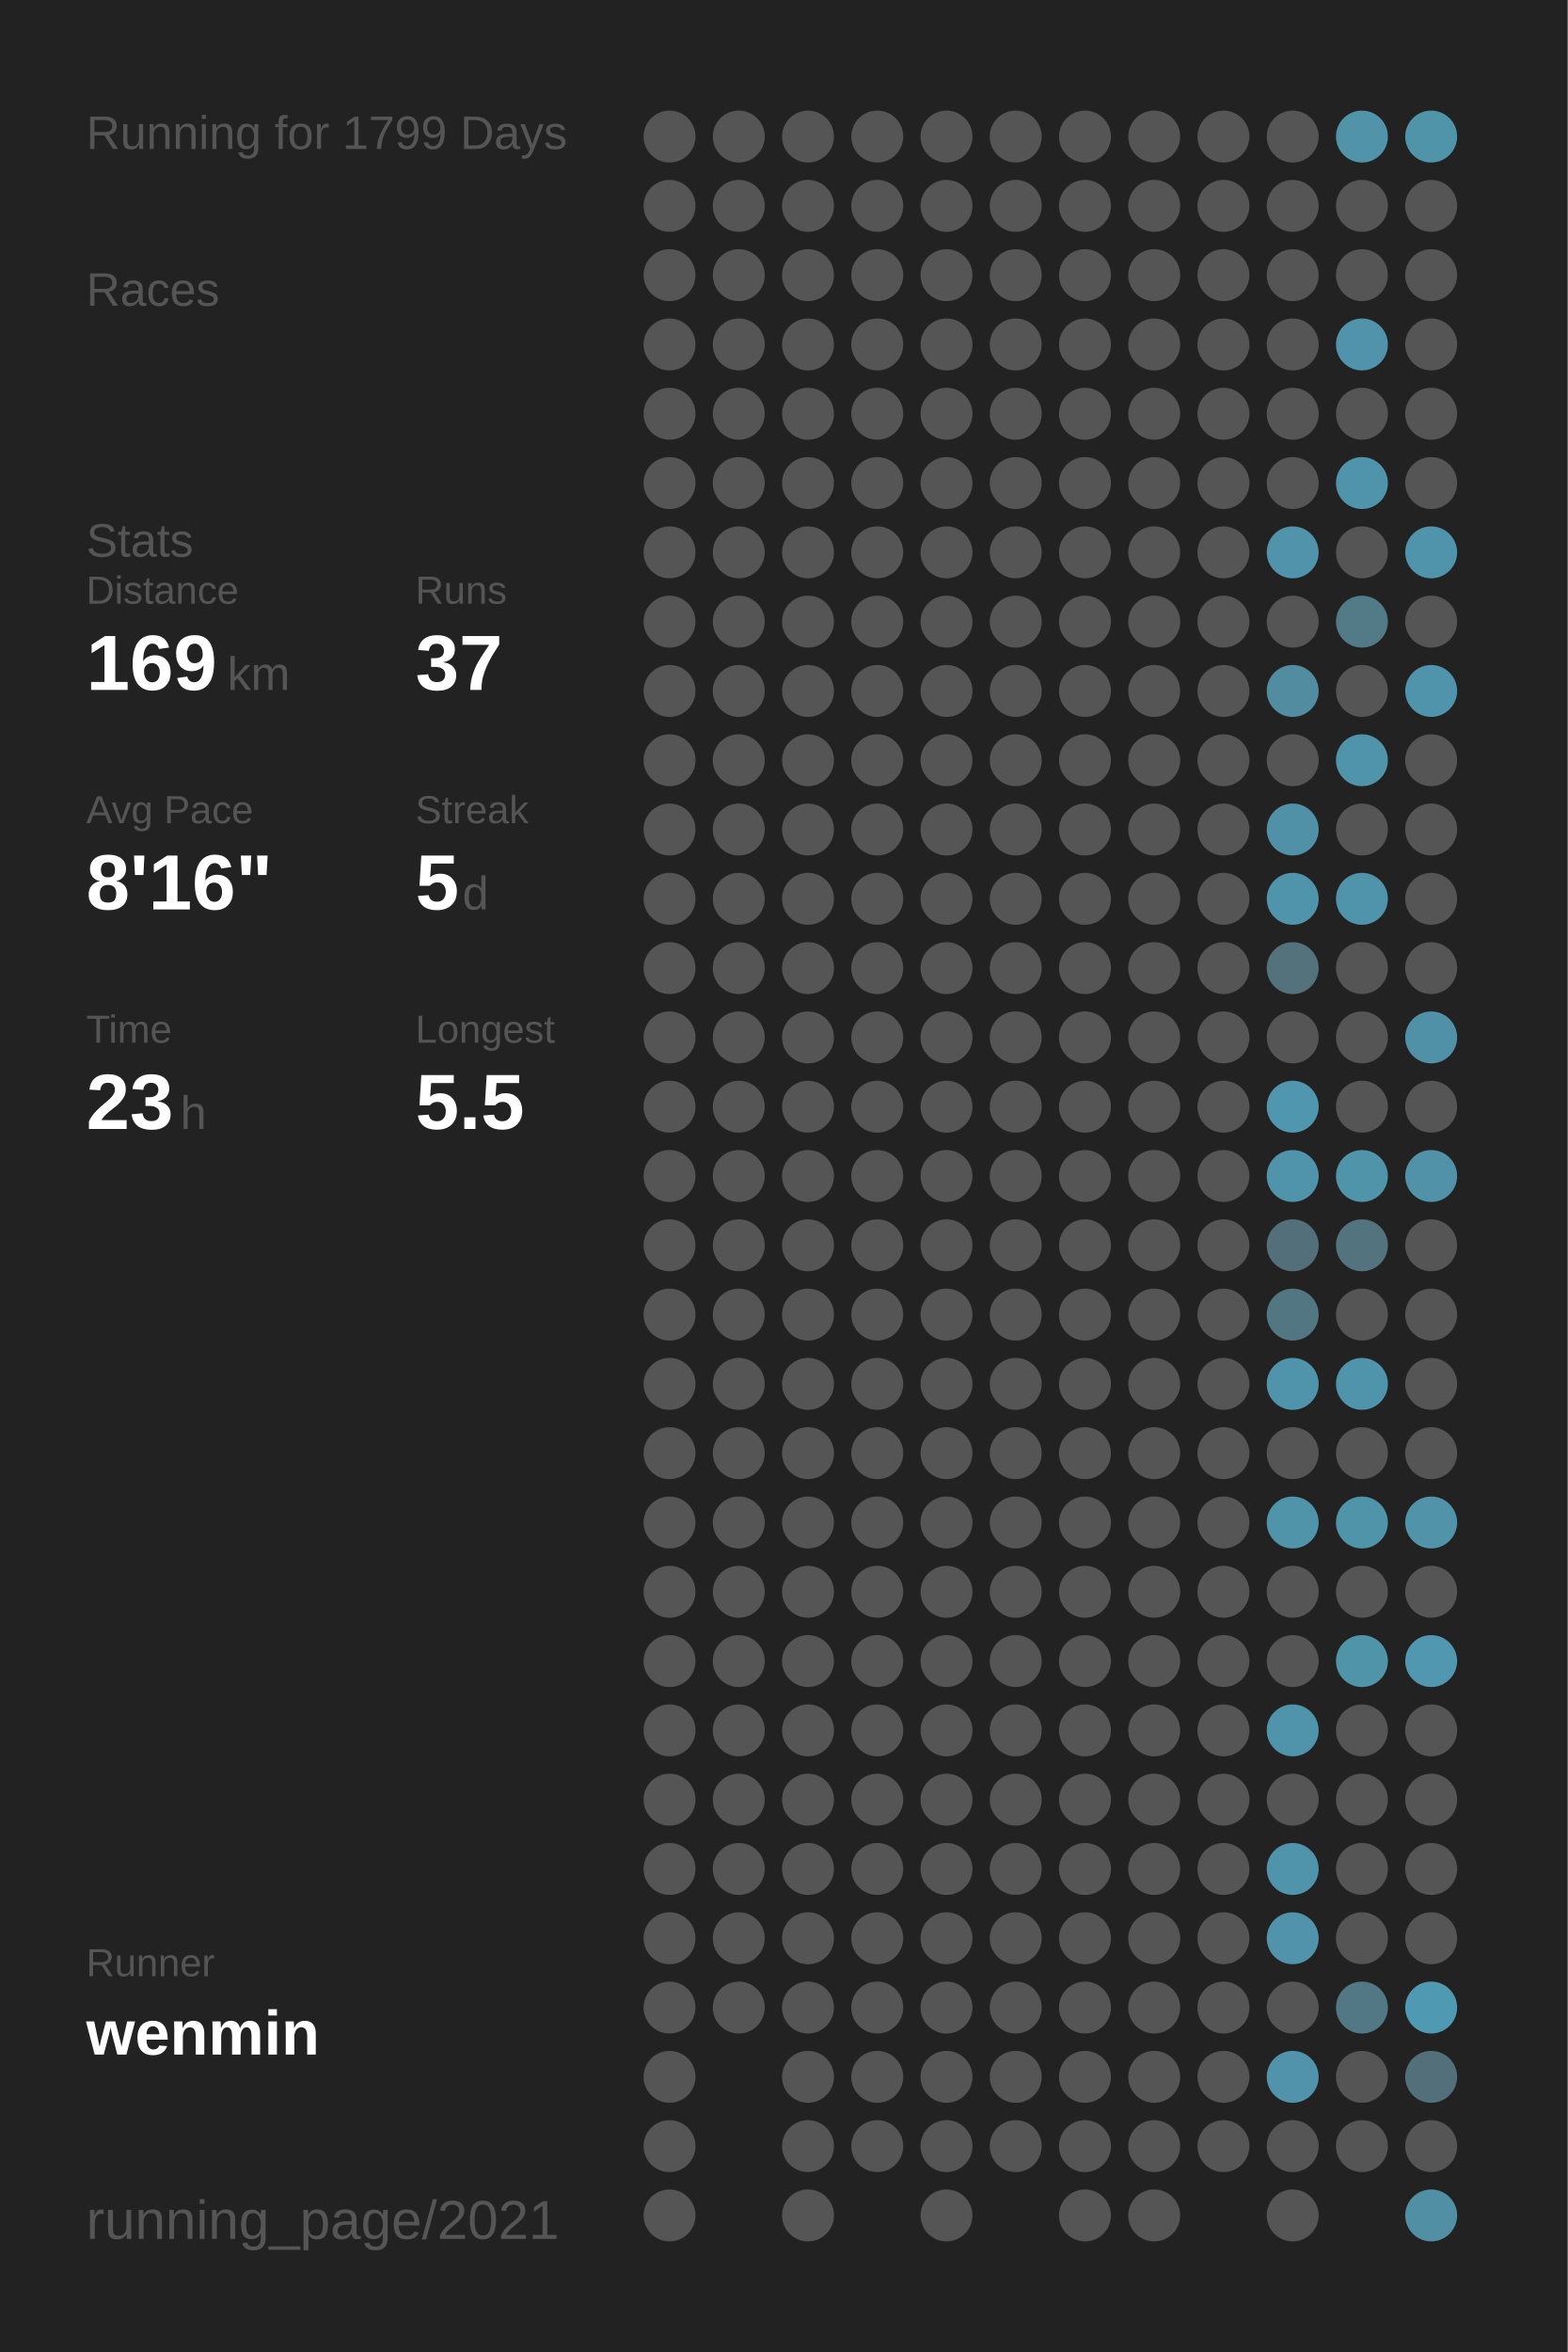
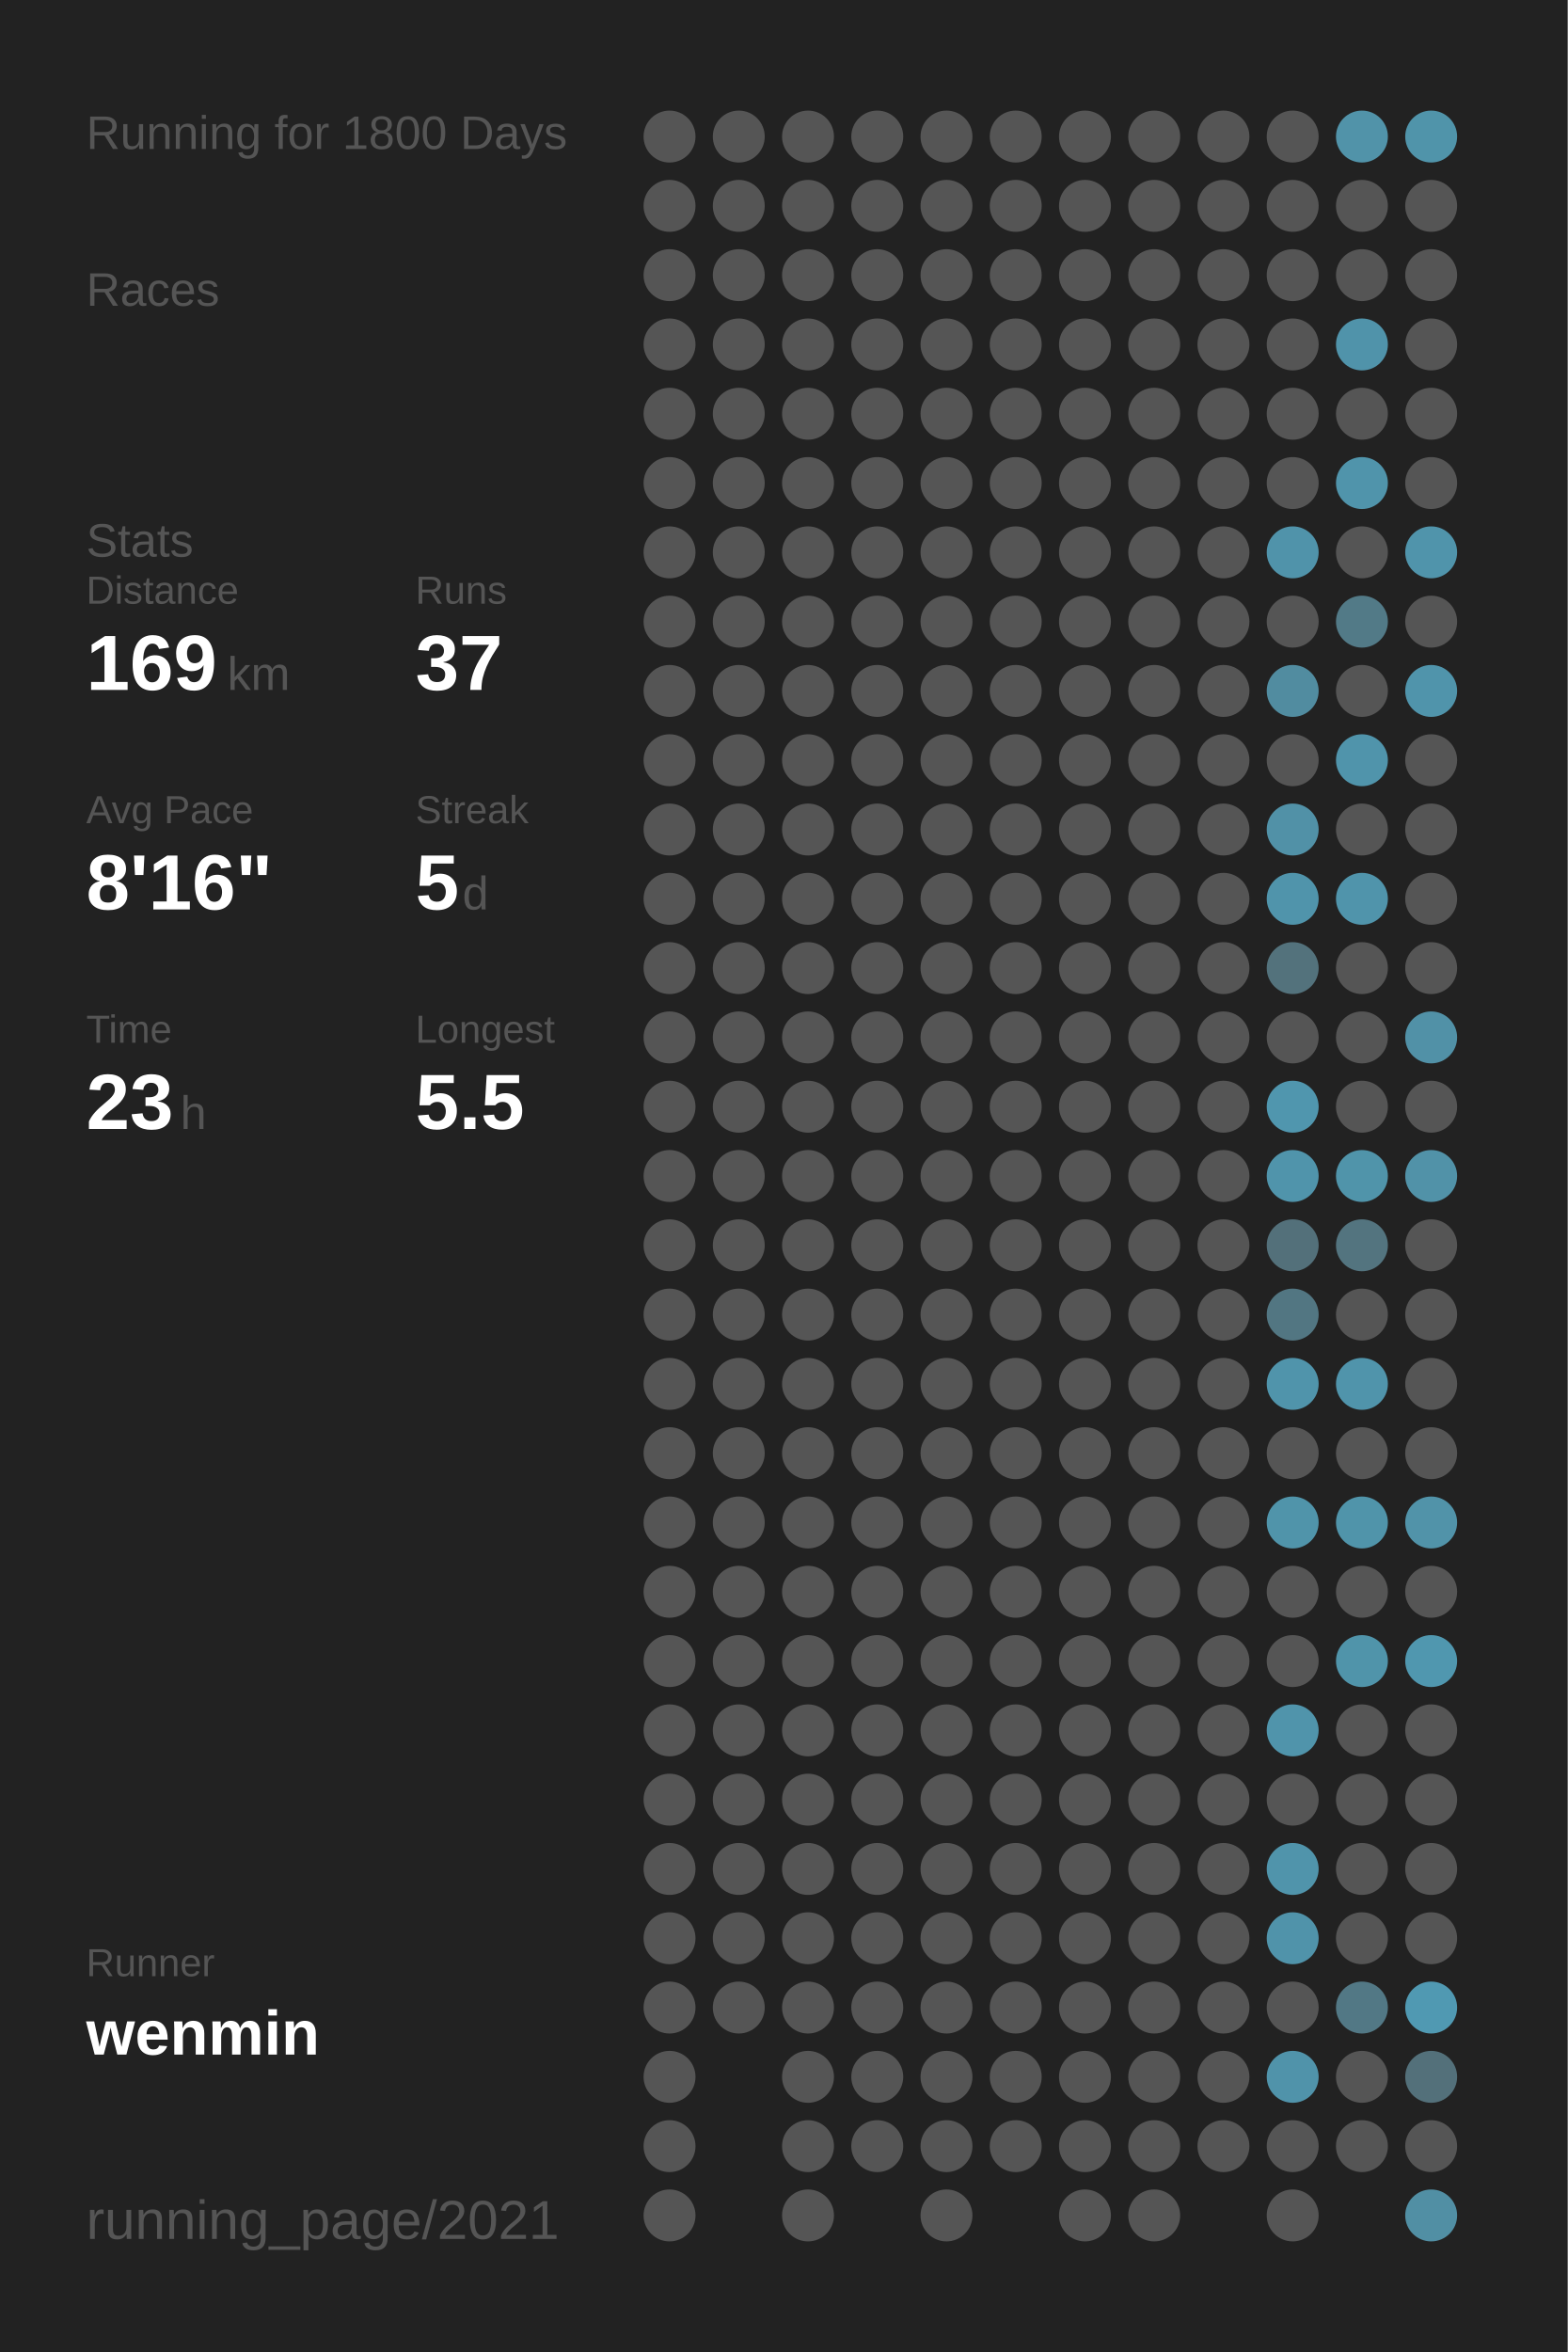
<svg xmlns="http://www.w3.org/2000/svg" baseProfile="full" height="300mm" version="1.1" viewBox="0,0,200,300" width="200mm">
  <defs />
  <rect fill="#222222" height="300" width="200" x="0" y="0" />
-   <text fill="#555555" style="font-size:6px; font-family:Arial;" x="11" y="19">Running for 1799 Days</text>
+   <text fill="#555555" style="font-size:6px; font-family:Arial;" x="11" y="19">Running for 1800 Days</text>
  <text fill="#555555" style="font-size:6px; font-family:Arial;" x="11" y="39">Races</text>
  <text fill="#555555" style="font-size:6px; font-family:Arial;" x="11" y="71">Stats</text>
  <text fill="#555555" style="font-size:5px; font-family:Arial;" x="11" y="77">Distance</text>
  <text fill="#FFFFFF" style="font-size:10px; font-family:Arial; font-weight:bold;" x="11" y="88">169</text>
  <text fill="#555555" style="font-size:6px; font-family:Arial;" x="29" y="88">km</text>
  <text fill="#555555" style="font-size:5px; font-family:Arial;" x="53" y="77">Runs</text>
  <text fill="#FFFFFF" style="font-size:10px; font-family:Arial; font-weight:bold;" x="53" y="88">37</text>
  <text fill="#555555" style="font-size:5px; font-family:Arial;" x="11" y="105">Avg Pace</text>
  <text fill="#FFFFFF" style="font-size:10px; font-family:Arial; font-weight:bold;" x="11" y="116">8'16"</text>
  <text fill="#555555" style="font-size:5px; font-family:Arial;" x="53" y="105">Streak</text>
  <text fill="#FFFFFF" style="font-size:10px; font-family:Arial; font-weight:bold;" x="53" y="116">5</text>
  <text fill="#555555" style="font-size:6px; font-family:Arial;" x="59" y="116">d</text>
  <text fill="#555555" style="font-size:5px; font-family:Arial;" x="11" y="133">Time</text>
  <text fill="#FFFFFF" style="font-size:10px; font-family:Arial; font-weight:bold;" x="11" y="144">23</text>
  <text fill="#555555" style="font-size:6px; font-family:Arial;" x="23" y="144">h</text>
  <text fill="#555555" style="font-size:5px; font-family:Arial;" x="53" y="133">Longest</text>
  <text fill="#FFFFFF" style="font-size:10px; font-family:Arial; font-weight:bold;" x="53" y="144">5.5</text>
  <text fill="#555555" style="font-size:5px; font-family:Arial;" x="11" y="252.065">Runner</text>
  <text fill="#FFFFFF" style="font-size:8px; font-family:Arial; font-weight:bold;" x="11" y="262.065">wenmin</text>
  <text fill="#555555" style="font-size:7px; font-family:Arial;" x="11" y="285.581">running_page/2021</text>
  <circle cx="85.417" cy="17.419" fill="#555555" r="3.312" />
  <circle cx="85.417" cy="26.258" fill="#555555" r="3.312" />
  <circle cx="85.417" cy="35.097" fill="#555555" r="3.312" />
  <circle cx="85.417" cy="43.935" fill="#555555" r="3.312" />
  <circle cx="85.417" cy="52.774" fill="#555555" r="3.312" />
  <circle cx="85.417" cy="61.613" fill="#555555" r="3.312" />
  <circle cx="85.417" cy="70.452" fill="#555555" r="3.312" />
  <circle cx="85.417" cy="79.29" fill="#555555" r="3.312" />
  <circle cx="85.417" cy="88.129" fill="#555555" r="3.312" />
  <circle cx="85.417" cy="96.968" fill="#555555" r="3.312" />
  <circle cx="85.417" cy="105.806" fill="#555555" r="3.312" />
  <circle cx="85.417" cy="114.645" fill="#555555" r="3.312" />
  <circle cx="85.417" cy="123.484" fill="#555555" r="3.312" />
  <circle cx="85.417" cy="132.323" fill="#555555" r="3.312" />
  <circle cx="85.417" cy="141.161" fill="#555555" r="3.312" />
  <circle cx="85.417" cy="150" fill="#555555" r="3.312" />
  <circle cx="85.417" cy="158.839" fill="#555555" r="3.312" />
  <circle cx="85.417" cy="167.677" fill="#555555" r="3.312" />
  <circle cx="85.417" cy="176.516" fill="#555555" r="3.312" />
  <circle cx="85.417" cy="185.355" fill="#555555" r="3.312" />
  <circle cx="85.417" cy="194.194" fill="#555555" r="3.312" />
  <circle cx="85.417" cy="203.032" fill="#555555" r="3.312" />
  <circle cx="85.417" cy="211.871" fill="#555555" r="3.312" />
  <circle cx="85.417" cy="220.71" fill="#555555" r="3.312" />
  <circle cx="85.417" cy="229.548" fill="#555555" r="3.312" />
  <circle cx="85.417" cy="238.387" fill="#555555" r="3.312" />
  <circle cx="85.417" cy="247.226" fill="#555555" r="3.312" />
  <circle cx="85.417" cy="256.065" fill="#555555" r="3.312" />
  <circle cx="85.417" cy="264.903" fill="#555555" r="3.312" />
  <circle cx="85.417" cy="273.742" fill="#555555" r="3.312" />
  <circle cx="85.417" cy="282.581" fill="#555555" r="3.312" />
  <circle cx="94.25" cy="17.419" fill="#555555" r="3.312" />
  <circle cx="94.25" cy="26.258" fill="#555555" r="3.312" />
  <circle cx="94.25" cy="35.097" fill="#555555" r="3.312" />
  <circle cx="94.25" cy="43.935" fill="#555555" r="3.312" />
  <circle cx="94.25" cy="52.774" fill="#555555" r="3.312" />
  <circle cx="94.25" cy="61.613" fill="#555555" r="3.312" />
  <circle cx="94.25" cy="70.452" fill="#555555" r="3.312" />
  <circle cx="94.25" cy="79.29" fill="#555555" r="3.312" />
  <circle cx="94.25" cy="88.129" fill="#555555" r="3.312" />
  <circle cx="94.25" cy="96.968" fill="#555555" r="3.312" />
  <circle cx="94.25" cy="105.806" fill="#555555" r="3.312" />
  <circle cx="94.25" cy="114.645" fill="#555555" r="3.312" />
  <circle cx="94.25" cy="123.484" fill="#555555" r="3.312" />
  <circle cx="94.25" cy="132.323" fill="#555555" r="3.312" />
  <circle cx="94.25" cy="141.161" fill="#555555" r="3.312" />
  <circle cx="94.25" cy="150" fill="#555555" r="3.312" />
  <circle cx="94.25" cy="158.839" fill="#555555" r="3.312" />
  <circle cx="94.25" cy="167.677" fill="#555555" r="3.312" />
  <circle cx="94.25" cy="176.516" fill="#555555" r="3.312" />
  <circle cx="94.25" cy="185.355" fill="#555555" r="3.312" />
  <circle cx="94.25" cy="194.194" fill="#555555" r="3.312" />
  <circle cx="94.25" cy="203.032" fill="#555555" r="3.312" />
  <circle cx="94.25" cy="211.871" fill="#555555" r="3.312" />
  <circle cx="94.25" cy="220.71" fill="#555555" r="3.312" />
  <circle cx="94.25" cy="229.548" fill="#555555" r="3.312" />
  <circle cx="94.25" cy="238.387" fill="#555555" r="3.312" />
  <circle cx="94.25" cy="247.226" fill="#555555" r="3.312" />
  <circle cx="94.25" cy="256.065" fill="#555555" r="3.312" />
  <circle cx="103.083" cy="17.419" fill="#555555" r="3.312" />
  <circle cx="103.083" cy="26.258" fill="#555555" r="3.312" />
  <circle cx="103.083" cy="35.097" fill="#555555" r="3.312" />
  <circle cx="103.083" cy="43.935" fill="#555555" r="3.312" />
  <circle cx="103.083" cy="52.774" fill="#555555" r="3.312" />
  <circle cx="103.083" cy="61.613" fill="#555555" r="3.312" />
  <circle cx="103.083" cy="70.452" fill="#555555" r="3.312" />
  <circle cx="103.083" cy="79.29" fill="#555555" r="3.312" />
  <circle cx="103.083" cy="88.129" fill="#555555" r="3.312" />
  <circle cx="103.083" cy="96.968" fill="#555555" r="3.312" />
  <circle cx="103.083" cy="105.806" fill="#555555" r="3.312" />
  <circle cx="103.083" cy="114.645" fill="#555555" r="3.312" />
  <circle cx="103.083" cy="123.484" fill="#555555" r="3.312" />
  <circle cx="103.083" cy="132.323" fill="#555555" r="3.312" />
  <circle cx="103.083" cy="141.161" fill="#555555" r="3.312" />
  <circle cx="103.083" cy="150" fill="#555555" r="3.312" />
  <circle cx="103.083" cy="158.839" fill="#555555" r="3.312" />
  <circle cx="103.083" cy="167.677" fill="#555555" r="3.312" />
  <circle cx="103.083" cy="176.516" fill="#555555" r="3.312" />
  <circle cx="103.083" cy="185.355" fill="#555555" r="3.312" />
  <circle cx="103.083" cy="194.194" fill="#555555" r="3.312" />
  <circle cx="103.083" cy="203.032" fill="#555555" r="3.312" />
  <circle cx="103.083" cy="211.871" fill="#555555" r="3.312" />
  <circle cx="103.083" cy="220.71" fill="#555555" r="3.312" />
  <circle cx="103.083" cy="229.548" fill="#555555" r="3.312" />
  <circle cx="103.083" cy="238.387" fill="#555555" r="3.312" />
  <circle cx="103.083" cy="247.226" fill="#555555" r="3.312" />
  <circle cx="103.083" cy="256.065" fill="#555555" r="3.312" />
  <circle cx="103.083" cy="264.903" fill="#555555" r="3.312" />
  <circle cx="103.083" cy="273.742" fill="#555555" r="3.312" />
  <circle cx="103.083" cy="282.581" fill="#555555" r="3.312" />
  <circle cx="111.917" cy="17.419" fill="#555555" r="3.312" />
  <circle cx="111.917" cy="26.258" fill="#555555" r="3.312" />
  <circle cx="111.917" cy="35.097" fill="#555555" r="3.312" />
  <circle cx="111.917" cy="43.935" fill="#555555" r="3.312" />
  <circle cx="111.917" cy="52.774" fill="#555555" r="3.312" />
  <circle cx="111.917" cy="61.613" fill="#555555" r="3.312" />
  <circle cx="111.917" cy="70.452" fill="#555555" r="3.312" />
  <circle cx="111.917" cy="79.29" fill="#555555" r="3.312" />
  <circle cx="111.917" cy="88.129" fill="#555555" r="3.312" />
  <circle cx="111.917" cy="96.968" fill="#555555" r="3.312" />
  <circle cx="111.917" cy="105.806" fill="#555555" r="3.312" />
  <circle cx="111.917" cy="114.645" fill="#555555" r="3.312" />
  <circle cx="111.917" cy="123.484" fill="#555555" r="3.312" />
  <circle cx="111.917" cy="132.323" fill="#555555" r="3.312" />
  <circle cx="111.917" cy="141.161" fill="#555555" r="3.312" />
  <circle cx="111.917" cy="150" fill="#555555" r="3.312" />
  <circle cx="111.917" cy="158.839" fill="#555555" r="3.312" />
  <circle cx="111.917" cy="167.677" fill="#555555" r="3.312" />
  <circle cx="111.917" cy="176.516" fill="#555555" r="3.312" />
  <circle cx="111.917" cy="185.355" fill="#555555" r="3.312" />
  <circle cx="111.917" cy="194.194" fill="#555555" r="3.312" />
  <circle cx="111.917" cy="203.032" fill="#555555" r="3.312" />
  <circle cx="111.917" cy="211.871" fill="#555555" r="3.312" />
  <circle cx="111.917" cy="220.71" fill="#555555" r="3.312" />
  <circle cx="111.917" cy="229.548" fill="#555555" r="3.312" />
  <circle cx="111.917" cy="238.387" fill="#555555" r="3.312" />
  <circle cx="111.917" cy="247.226" fill="#555555" r="3.312" />
  <circle cx="111.917" cy="256.065" fill="#555555" r="3.312" />
  <circle cx="111.917" cy="264.903" fill="#555555" r="3.312" />
  <circle cx="111.917" cy="273.742" fill="#555555" r="3.312" />
  <circle cx="120.75" cy="17.419" fill="#555555" r="3.312" />
  <circle cx="120.75" cy="26.258" fill="#555555" r="3.312" />
  <circle cx="120.75" cy="35.097" fill="#555555" r="3.312" />
  <circle cx="120.75" cy="43.935" fill="#555555" r="3.312" />
  <circle cx="120.75" cy="52.774" fill="#555555" r="3.312" />
  <circle cx="120.75" cy="61.613" fill="#555555" r="3.312" />
  <circle cx="120.75" cy="70.452" fill="#555555" r="3.312" />
  <circle cx="120.75" cy="79.29" fill="#555555" r="3.312" />
  <circle cx="120.75" cy="88.129" fill="#555555" r="3.312" />
  <circle cx="120.75" cy="96.968" fill="#555555" r="3.312" />
  <circle cx="120.75" cy="105.806" fill="#555555" r="3.312" />
  <circle cx="120.75" cy="114.645" fill="#555555" r="3.312" />
  <circle cx="120.75" cy="123.484" fill="#555555" r="3.312" />
  <circle cx="120.75" cy="132.323" fill="#555555" r="3.312" />
  <circle cx="120.75" cy="141.161" fill="#555555" r="3.312" />
  <circle cx="120.75" cy="150" fill="#555555" r="3.312" />
  <circle cx="120.75" cy="158.839" fill="#555555" r="3.312" />
  <circle cx="120.75" cy="167.677" fill="#555555" r="3.312" />
  <circle cx="120.75" cy="176.516" fill="#555555" r="3.312" />
  <circle cx="120.75" cy="185.355" fill="#555555" r="3.312" />
  <circle cx="120.75" cy="194.194" fill="#555555" r="3.312" />
  <circle cx="120.75" cy="203.032" fill="#555555" r="3.312" />
  <circle cx="120.75" cy="211.871" fill="#555555" r="3.312" />
  <circle cx="120.75" cy="220.71" fill="#555555" r="3.312" />
  <circle cx="120.75" cy="229.548" fill="#555555" r="3.312" />
  <circle cx="120.75" cy="238.387" fill="#555555" r="3.312" />
  <circle cx="120.75" cy="247.226" fill="#555555" r="3.312" />
  <circle cx="120.75" cy="256.065" fill="#555555" r="3.312" />
  <circle cx="120.75" cy="264.903" fill="#555555" r="3.312" />
  <circle cx="120.75" cy="273.742" fill="#555555" r="3.312" />
  <circle cx="120.75" cy="282.581" fill="#555555" r="3.312" />
  <circle cx="129.583" cy="17.419" fill="#555555" r="3.312" />
  <circle cx="129.583" cy="26.258" fill="#555555" r="3.312" />
  <circle cx="129.583" cy="35.097" fill="#555555" r="3.312" />
  <circle cx="129.583" cy="43.935" fill="#555555" r="3.312" />
  <circle cx="129.583" cy="52.774" fill="#555555" r="3.312" />
  <circle cx="129.583" cy="61.613" fill="#555555" r="3.312" />
  <circle cx="129.583" cy="70.452" fill="#555555" r="3.312" />
  <circle cx="129.583" cy="79.29" fill="#555555" r="3.312" />
  <circle cx="129.583" cy="88.129" fill="#555555" r="3.312" />
  <circle cx="129.583" cy="96.968" fill="#555555" r="3.312" />
  <circle cx="129.583" cy="105.806" fill="#555555" r="3.312" />
  <circle cx="129.583" cy="114.645" fill="#555555" r="3.312" />
  <circle cx="129.583" cy="123.484" fill="#555555" r="3.312" />
  <circle cx="129.583" cy="132.323" fill="#555555" r="3.312" />
  <circle cx="129.583" cy="141.161" fill="#555555" r="3.312" />
  <circle cx="129.583" cy="150" fill="#555555" r="3.312" />
  <circle cx="129.583" cy="158.839" fill="#555555" r="3.312" />
  <circle cx="129.583" cy="167.677" fill="#555555" r="3.312" />
  <circle cx="129.583" cy="176.516" fill="#555555" r="3.312" />
  <circle cx="129.583" cy="185.355" fill="#555555" r="3.312" />
  <circle cx="129.583" cy="194.194" fill="#555555" r="3.312" />
  <circle cx="129.583" cy="203.032" fill="#555555" r="3.312" />
  <circle cx="129.583" cy="211.871" fill="#555555" r="3.312" />
  <circle cx="129.583" cy="220.71" fill="#555555" r="3.312" />
  <circle cx="129.583" cy="229.548" fill="#555555" r="3.312" />
  <circle cx="129.583" cy="238.387" fill="#555555" r="3.312" />
  <circle cx="129.583" cy="247.226" fill="#555555" r="3.312" />
  <circle cx="129.583" cy="256.065" fill="#555555" r="3.312" />
  <circle cx="129.583" cy="264.903" fill="#555555" r="3.312" />
  <circle cx="129.583" cy="273.742" fill="#555555" r="3.312" />
  <circle cx="138.417" cy="17.419" fill="#555555" r="3.312" />
  <circle cx="138.417" cy="26.258" fill="#555555" r="3.312" />
  <circle cx="138.417" cy="35.097" fill="#555555" r="3.312" />
  <circle cx="138.417" cy="43.935" fill="#555555" r="3.312" />
  <circle cx="138.417" cy="52.774" fill="#555555" r="3.312" />
  <circle cx="138.417" cy="61.613" fill="#555555" r="3.312" />
  <circle cx="138.417" cy="70.452" fill="#555555" r="3.312" />
  <circle cx="138.417" cy="79.29" fill="#555555" r="3.312" />
  <circle cx="138.417" cy="88.129" fill="#555555" r="3.312" />
  <circle cx="138.417" cy="96.968" fill="#555555" r="3.312" />
  <circle cx="138.417" cy="105.806" fill="#555555" r="3.312" />
  <circle cx="138.417" cy="114.645" fill="#555555" r="3.312" />
  <circle cx="138.417" cy="123.484" fill="#555555" r="3.312" />
  <circle cx="138.417" cy="132.323" fill="#555555" r="3.312" />
  <circle cx="138.417" cy="141.161" fill="#555555" r="3.312" />
  <circle cx="138.417" cy="150" fill="#555555" r="3.312" />
  <circle cx="138.417" cy="158.839" fill="#555555" r="3.312" />
  <circle cx="138.417" cy="167.677" fill="#555555" r="3.312" />
  <circle cx="138.417" cy="176.516" fill="#555555" r="3.312" />
  <circle cx="138.417" cy="185.355" fill="#555555" r="3.312" />
  <circle cx="138.417" cy="194.194" fill="#555555" r="3.312" />
  <circle cx="138.417" cy="203.032" fill="#555555" r="3.312" />
  <circle cx="138.417" cy="211.871" fill="#555555" r="3.312" />
  <circle cx="138.417" cy="220.71" fill="#555555" r="3.312" />
  <circle cx="138.417" cy="229.548" fill="#555555" r="3.312" />
  <circle cx="138.417" cy="238.387" fill="#555555" r="3.312" />
  <circle cx="138.417" cy="247.226" fill="#555555" r="3.312" />
  <circle cx="138.417" cy="256.065" fill="#555555" r="3.312" />
  <circle cx="138.417" cy="264.903" fill="#555555" r="3.312" />
  <circle cx="138.417" cy="273.742" fill="#555555" r="3.312" />
  <circle cx="138.417" cy="282.581" fill="#555555" r="3.312" />
  <circle cx="147.25" cy="17.419" fill="#555555" r="3.312" />
  <circle cx="147.25" cy="26.258" fill="#555555" r="3.312" />
  <circle cx="147.25" cy="35.097" fill="#555555" r="3.312" />
  <circle cx="147.25" cy="43.935" fill="#555555" r="3.312" />
  <circle cx="147.25" cy="52.774" fill="#555555" r="3.312" />
  <circle cx="147.25" cy="61.613" fill="#555555" r="3.312" />
  <circle cx="147.25" cy="70.452" fill="#555555" r="3.312" />
  <circle cx="147.25" cy="79.29" fill="#555555" r="3.312" />
  <circle cx="147.25" cy="88.129" fill="#555555" r="3.312" />
  <circle cx="147.25" cy="96.968" fill="#555555" r="3.312" />
  <circle cx="147.25" cy="105.806" fill="#555555" r="3.312" />
  <circle cx="147.25" cy="114.645" fill="#555555" r="3.312" />
  <circle cx="147.25" cy="123.484" fill="#555555" r="3.312" />
  <circle cx="147.25" cy="132.323" fill="#555555" r="3.312" />
  <circle cx="147.25" cy="141.161" fill="#555555" r="3.312" />
  <circle cx="147.25" cy="150" fill="#555555" r="3.312" />
  <circle cx="147.25" cy="158.839" fill="#555555" r="3.312" />
  <circle cx="147.25" cy="167.677" fill="#555555" r="3.312" />
  <circle cx="147.25" cy="176.516" fill="#555555" r="3.312" />
  <circle cx="147.25" cy="185.355" fill="#555555" r="3.312" />
  <circle cx="147.25" cy="194.194" fill="#555555" r="3.312" />
  <circle cx="147.25" cy="203.032" fill="#555555" r="3.312" />
  <circle cx="147.25" cy="211.871" fill="#555555" r="3.312" />
  <circle cx="147.25" cy="220.71" fill="#555555" r="3.312" />
  <circle cx="147.25" cy="229.548" fill="#555555" r="3.312" />
  <circle cx="147.25" cy="238.387" fill="#555555" r="3.312" />
  <circle cx="147.25" cy="247.226" fill="#555555" r="3.312" />
  <circle cx="147.25" cy="256.065" fill="#555555" r="3.312" />
  <circle cx="147.25" cy="264.903" fill="#555555" r="3.312" />
  <circle cx="147.25" cy="273.742" fill="#555555" r="3.312" />
  <circle cx="147.25" cy="282.581" fill="#555555" r="3.312" />
  <circle cx="156.083" cy="17.419" fill="#555555" r="3.312" />
  <circle cx="156.083" cy="26.258" fill="#555555" r="3.312" />
  <circle cx="156.083" cy="35.097" fill="#555555" r="3.312" />
  <circle cx="156.083" cy="43.935" fill="#555555" r="3.312" />
  <circle cx="156.083" cy="52.774" fill="#555555" r="3.312" />
  <circle cx="156.083" cy="61.613" fill="#555555" r="3.312" />
  <circle cx="156.083" cy="70.452" fill="#555555" r="3.312" />
  <circle cx="156.083" cy="79.29" fill="#555555" r="3.312" />
  <circle cx="156.083" cy="88.129" fill="#555555" r="3.312" />
  <circle cx="156.083" cy="96.968" fill="#555555" r="3.312" />
  <circle cx="156.083" cy="105.806" fill="#555555" r="3.312" />
  <circle cx="156.083" cy="114.645" fill="#555555" r="3.312" />
  <circle cx="156.083" cy="123.484" fill="#555555" r="3.312" />
  <circle cx="156.083" cy="132.323" fill="#555555" r="3.312" />
  <circle cx="156.083" cy="141.161" fill="#555555" r="3.312" />
  <circle cx="156.083" cy="150" fill="#555555" r="3.312" />
  <circle cx="156.083" cy="158.839" fill="#555555" r="3.312" />
  <circle cx="156.083" cy="167.677" fill="#555555" r="3.312" />
  <circle cx="156.083" cy="176.516" fill="#555555" r="3.312" />
  <circle cx="156.083" cy="185.355" fill="#555555" r="3.312" />
  <circle cx="156.083" cy="194.194" fill="#555555" r="3.312" />
  <circle cx="156.083" cy="203.032" fill="#555555" r="3.312" />
  <circle cx="156.083" cy="211.871" fill="#555555" r="3.312" />
  <circle cx="156.083" cy="220.71" fill="#555555" r="3.312" />
  <circle cx="156.083" cy="229.548" fill="#555555" r="3.312" />
  <circle cx="156.083" cy="238.387" fill="#555555" r="3.312" />
  <circle cx="156.083" cy="247.226" fill="#555555" r="3.312" />
  <circle cx="156.083" cy="256.065" fill="#555555" r="3.312" />
  <circle cx="156.083" cy="264.903" fill="#555555" r="3.312" />
  <circle cx="156.083" cy="273.742" fill="#555555" r="3.312" />
  <circle cx="164.917" cy="17.419" fill="#555555" r="3.312" />
  <circle cx="164.917" cy="26.258" fill="#555555" r="3.312" />
  <circle cx="164.917" cy="35.097" fill="#555555" r="3.312" />
  <circle cx="164.917" cy="43.935" fill="#555555" r="3.312" />
  <circle cx="164.917" cy="52.774" fill="#555555" r="3.312" />
  <circle cx="164.917" cy="61.613" fill="#555555" r="3.312" />
  <circle cx="164.917" cy="70.452" fill="#5093aa" r="3.312" />
  <circle cx="164.917" cy="79.29" fill="#555555" r="3.312" />
  <circle cx="164.917" cy="88.129" fill="#518ca0" r="3.312" />
  <circle cx="164.917" cy="96.968" fill="#555555" r="3.312" />
  <circle cx="164.917" cy="105.806" fill="#5191a7" r="3.312" />
  <circle cx="164.917" cy="114.645" fill="#5094ab" r="3.312" />
  <circle cx="164.917" cy="123.484" fill="#53727c" r="3.312" />
  <circle cx="164.917" cy="132.323" fill="#555555" r="3.312" />
  <circle cx="164.917" cy="141.161" fill="#5096ae" r="3.312" />
  <circle cx="164.917" cy="150" fill="#5094ab" r="3.312" />
  <circle cx="164.917" cy="158.839" fill="#53707a" r="3.312" />
  <circle cx="164.917" cy="167.677" fill="#527682" r="3.312" />
  <circle cx="164.917" cy="176.516" fill="#5094ab" r="3.312" />
  <circle cx="164.917" cy="185.355" fill="#555555" r="3.312" />
  <circle cx="164.917" cy="194.194" fill="#5094aa" r="3.312" />
  <circle cx="164.917" cy="203.032" fill="#555555" r="3.312" />
  <circle cx="164.917" cy="211.871" fill="#555555" r="3.312" />
  <circle cx="164.917" cy="220.71" fill="#5094ab" r="3.312" />
  <circle cx="164.917" cy="229.548" fill="#555555" r="3.312" />
  <circle cx="164.917" cy="238.387" fill="#5094ab" r="3.312" />
  <circle cx="164.917" cy="247.226" fill="#5093aa" r="3.312" />
  <circle cx="164.917" cy="256.065" fill="#555555" r="3.312" />
  <circle cx="164.917" cy="264.903" fill="#5093aa" r="3.312" />
  <circle cx="164.917" cy="273.742" fill="#555555" r="3.312" />
  <circle cx="164.917" cy="282.581" fill="#555555" r="3.312" />
  <circle cx="173.75" cy="17.419" fill="#5193a9" r="3.312" />
  <circle cx="173.75" cy="26.258" fill="#555555" r="3.312" />
  <circle cx="173.75" cy="35.097" fill="#555555" r="3.312" />
  <circle cx="173.75" cy="43.935" fill="#5093aa" r="3.312" />
  <circle cx="173.75" cy="52.774" fill="#555555" r="3.312" />
  <circle cx="173.75" cy="61.613" fill="#5094ab" r="3.312" />
  <circle cx="173.75" cy="70.452" fill="#555555" r="3.312" />
  <circle cx="173.75" cy="79.29" fill="#527a87" r="3.312" />
  <circle cx="173.75" cy="88.129" fill="#555555" r="3.312" />
  <circle cx="173.75" cy="96.968" fill="#5094ab" r="3.312" />
  <circle cx="173.75" cy="105.806" fill="#555555" r="3.312" />
  <circle cx="173.75" cy="114.645" fill="#5094ab" r="3.312" />
  <circle cx="173.75" cy="123.484" fill="#555555" r="3.312" />
  <circle cx="173.75" cy="132.323" fill="#555555" r="3.312" />
  <circle cx="173.75" cy="141.161" fill="#555555" r="3.312" />
  <circle cx="173.75" cy="150" fill="#5094aa" r="3.312" />
  <circle cx="173.75" cy="158.839" fill="#53747f" r="3.312" />
  <circle cx="173.75" cy="167.677" fill="#555555" r="3.312" />
  <circle cx="173.75" cy="176.516" fill="#5094ab" r="3.312" />
  <circle cx="173.75" cy="185.355" fill="#555555" r="3.312" />
  <circle cx="173.75" cy="194.194" fill="#5094aa" r="3.312" />
  <circle cx="173.75" cy="203.032" fill="#555555" r="3.312" />
  <circle cx="173.75" cy="211.871" fill="#5094aa" r="3.312" />
  <circle cx="173.75" cy="220.71" fill="#555555" r="3.312" />
  <circle cx="173.75" cy="229.548" fill="#555555" r="3.312" />
  <circle cx="173.75" cy="238.387" fill="#555555" r="3.312" />
  <circle cx="173.75" cy="247.226" fill="#555555" r="3.312" />
  <circle cx="173.75" cy="256.065" fill="#527885" r="3.312" />
  <circle cx="173.75" cy="264.903" fill="#555555" r="3.312" />
  <circle cx="173.75" cy="273.742" fill="#555555" r="3.312" />
  <circle cx="182.583" cy="17.419" fill="#5094aa" r="3.312" />
  <circle cx="182.583" cy="26.258" fill="#555555" r="3.312" />
  <circle cx="182.583" cy="35.097" fill="#555555" r="3.312" />
  <circle cx="182.583" cy="43.935" fill="#555555" r="3.312" />
  <circle cx="182.583" cy="52.774" fill="#555555" r="3.312" />
  <circle cx="182.583" cy="61.613" fill="#555555" r="3.312" />
  <circle cx="182.583" cy="70.452" fill="#5094ab" r="3.312" />
  <circle cx="182.583" cy="79.29" fill="#555555" r="3.312" />
  <circle cx="182.583" cy="88.129" fill="#5094ab" r="3.312" />
  <circle cx="182.583" cy="96.968" fill="#555555" r="3.312" />
  <circle cx="182.583" cy="105.806" fill="#555555" r="3.312" />
  <circle cx="182.583" cy="114.645" fill="#555555" r="3.312" />
  <circle cx="182.583" cy="123.484" fill="#555555" r="3.312" />
  <circle cx="182.583" cy="132.323" fill="#5191a7" r="3.312" />
  <circle cx="182.583" cy="141.161" fill="#555555" r="3.312" />
  <circle cx="182.583" cy="150" fill="#5192a8" r="3.312" />
  <circle cx="182.583" cy="158.839" fill="#555555" r="3.312" />
  <circle cx="182.583" cy="167.677" fill="#555555" r="3.312" />
  <circle cx="182.583" cy="176.516" fill="#555555" r="3.312" />
  <circle cx="182.583" cy="185.355" fill="#555555" r="3.312" />
  <circle cx="182.583" cy="194.194" fill="#5193a9" r="3.312" />
  <circle cx="182.583" cy="203.032" fill="#555555" r="3.312" />
  <circle cx="182.583" cy="211.871" fill="#5097af" r="3.312" />
  <circle cx="182.583" cy="220.71" fill="#555555" r="3.312" />
  <circle cx="182.583" cy="229.548" fill="#555555" r="3.312" />
  <circle cx="182.583" cy="238.387" fill="#555555" r="3.312" />
  <circle cx="182.583" cy="247.226" fill="#555555" r="3.312" />
  <circle cx="182.583" cy="256.065" fill="#5099b2" r="3.312" />
  <circle cx="182.583" cy="264.903" fill="#53707a" r="3.312" />
  <circle cx="182.583" cy="273.742" fill="#555555" r="3.312" />
  <circle cx="182.583" cy="282.581" fill="#518fa4" r="3.312" />
</svg>
